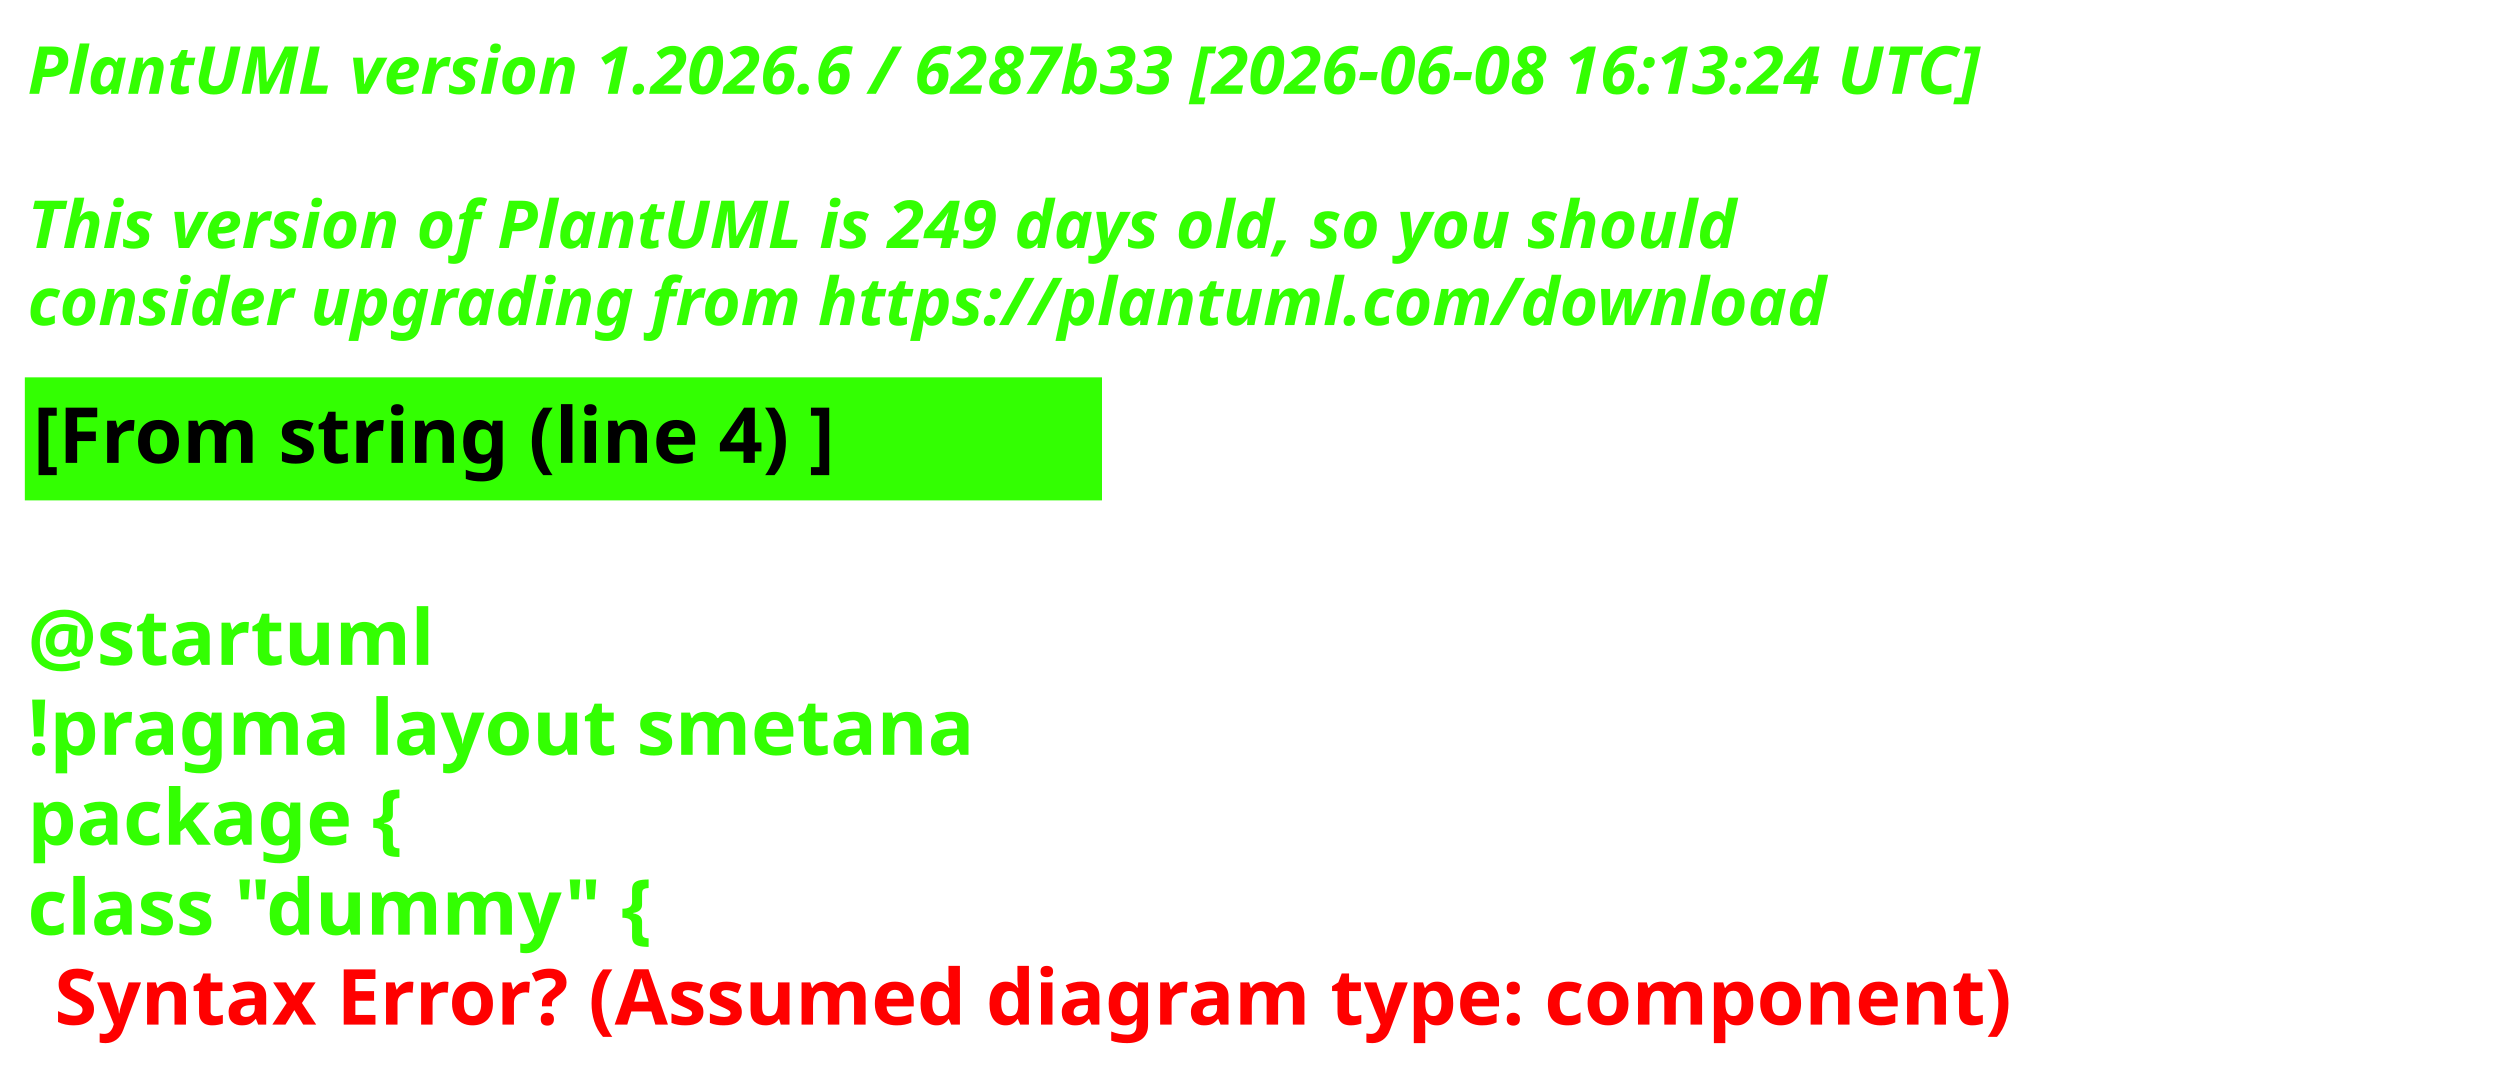
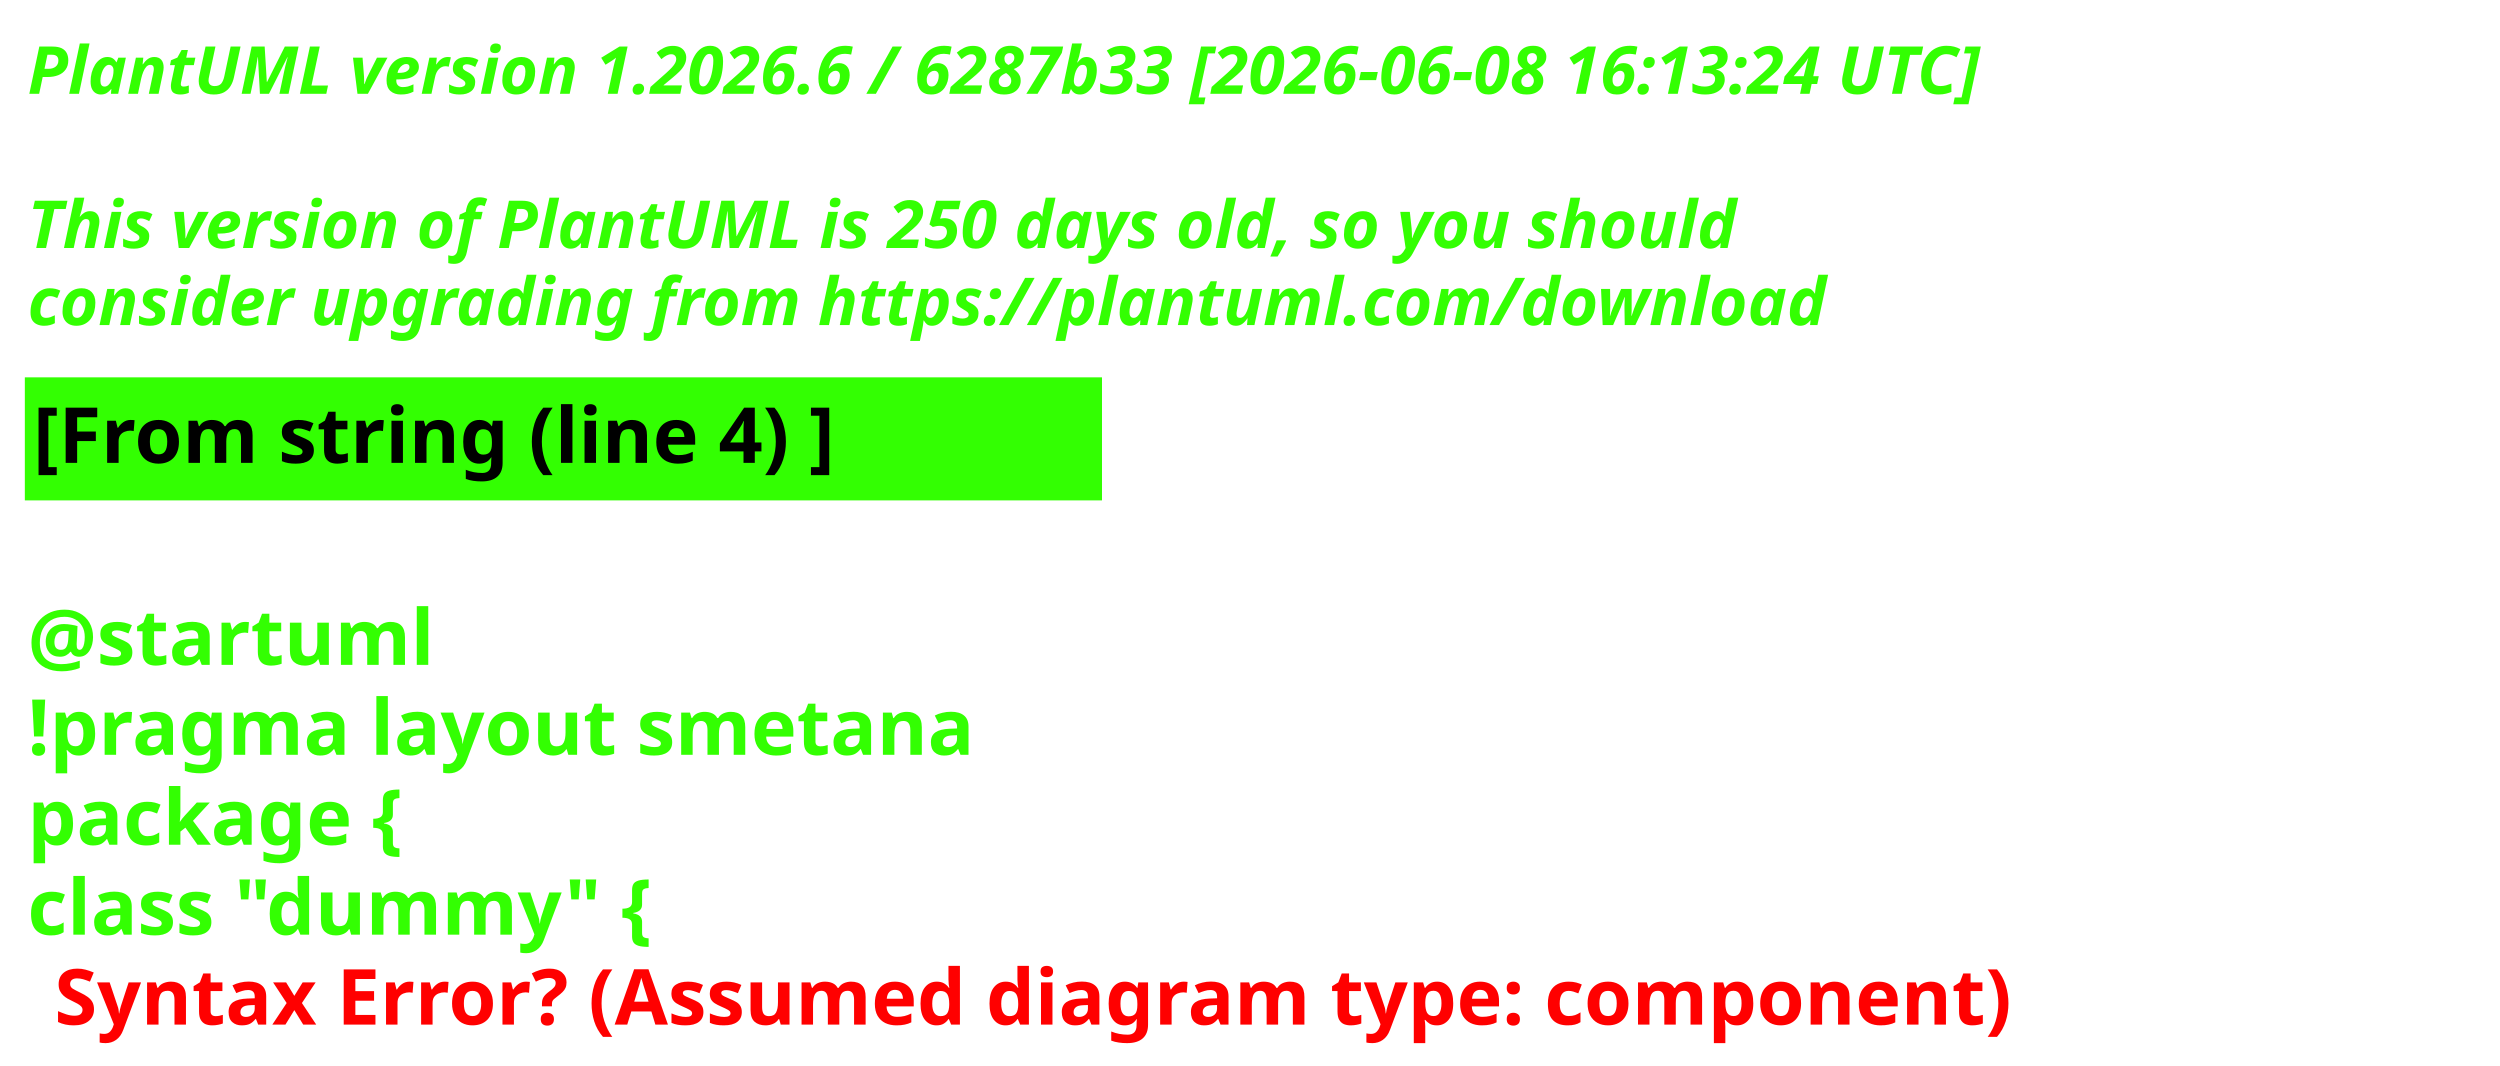
<svg xmlns="http://www.w3.org/2000/svg" contentStyleType="text/css" height="193px" preserveAspectRatio="none" style="width:453px;height:193px;background:#000000;" version="1.1" viewBox="0 0 453 193" width="453px" zoomAndPan="magnify">
  <defs />
  <g>
    <text fill="#33FF02" font-family="sans-serif" font-size="12" font-style="italic" font-weight="700" lengthAdjust="spacing" textLength="440.227" x="5" y="17">PlantUML version 1.2026.6 / 6287b33 [2026-06-08 16:13:24 UTC]</text>
    <text fill="#33FF02" font-family="sans-serif" font-size="12" font-style="italic" font-weight="700" lengthAdjust="spacing" textLength="4.178" x="5" y="30.969"> </text>
-     <text fill="#33FF02" font-family="sans-serif" font-size="12" font-style="italic" font-weight="700" lengthAdjust="spacing" textLength="376.4" x="5" y="44.938">This version of PlantUML is 249 days old, so you should</text>
+     <text fill="#33FF02" font-family="sans-serif" font-size="12" font-style="italic" font-weight="700" lengthAdjust="spacing" textLength="376.4" x="5" y="44.938">This version of PlantUML is 250 days old, so you should</text>
    <text fill="#33FF02" font-family="sans-serif" font-size="12" font-style="italic" font-weight="700" lengthAdjust="spacing" textLength="383.66" x="5" y="58.906">consider upgrading from https://plantuml.com/download</text>
    <rect fill="#33FF02" height="21.297" style="stroke:#33FF02;stroke-width:1;" width="194.182" x="5" y="68.875" />
    <text fill="#000000" font-family="sans-serif" font-size="14" font-weight="700" lengthAdjust="spacing" textLength="171.281" x="6" y="83.875">[From string (line 4) ]</text>
    <text fill="#33FF02" font-family="sans-serif" font-size="14" font-weight="700" lengthAdjust="spacing" textLength="4.874" x="5" y="104.172"> </text>
    <text fill="#33FF02" font-family="sans-serif" font-size="14" font-weight="700" lengthAdjust="spacing" textLength="81.423" x="5" y="120.469">@startuml</text>
    <text fill="#33FF02" font-family="sans-serif" font-size="14" font-weight="700" lengthAdjust="spacing" textLength="194.182" x="5" y="136.766">!pragma layout smetana</text>
    <text fill="#33FF02" font-family="sans-serif" font-size="14" font-weight="700" lengthAdjust="spacing" textLength="85.757" x="5" y="153.062">package  {</text>
    <text fill="#33FF02" font-family="sans-serif" font-size="14" font-weight="700" lengthAdjust="spacing" text-decoration="wavy underline" textLength="131.804" x="5" y="169.359">class "dummy" {</text>
    <text fill="#FF0000" font-family="sans-serif" font-size="14" font-weight="700" lengthAdjust="spacing" textLength="405.528" x="9.874" y="185.656">Syntax Error? (Assumed diagram type: component)</text>
  </g>
</svg>
